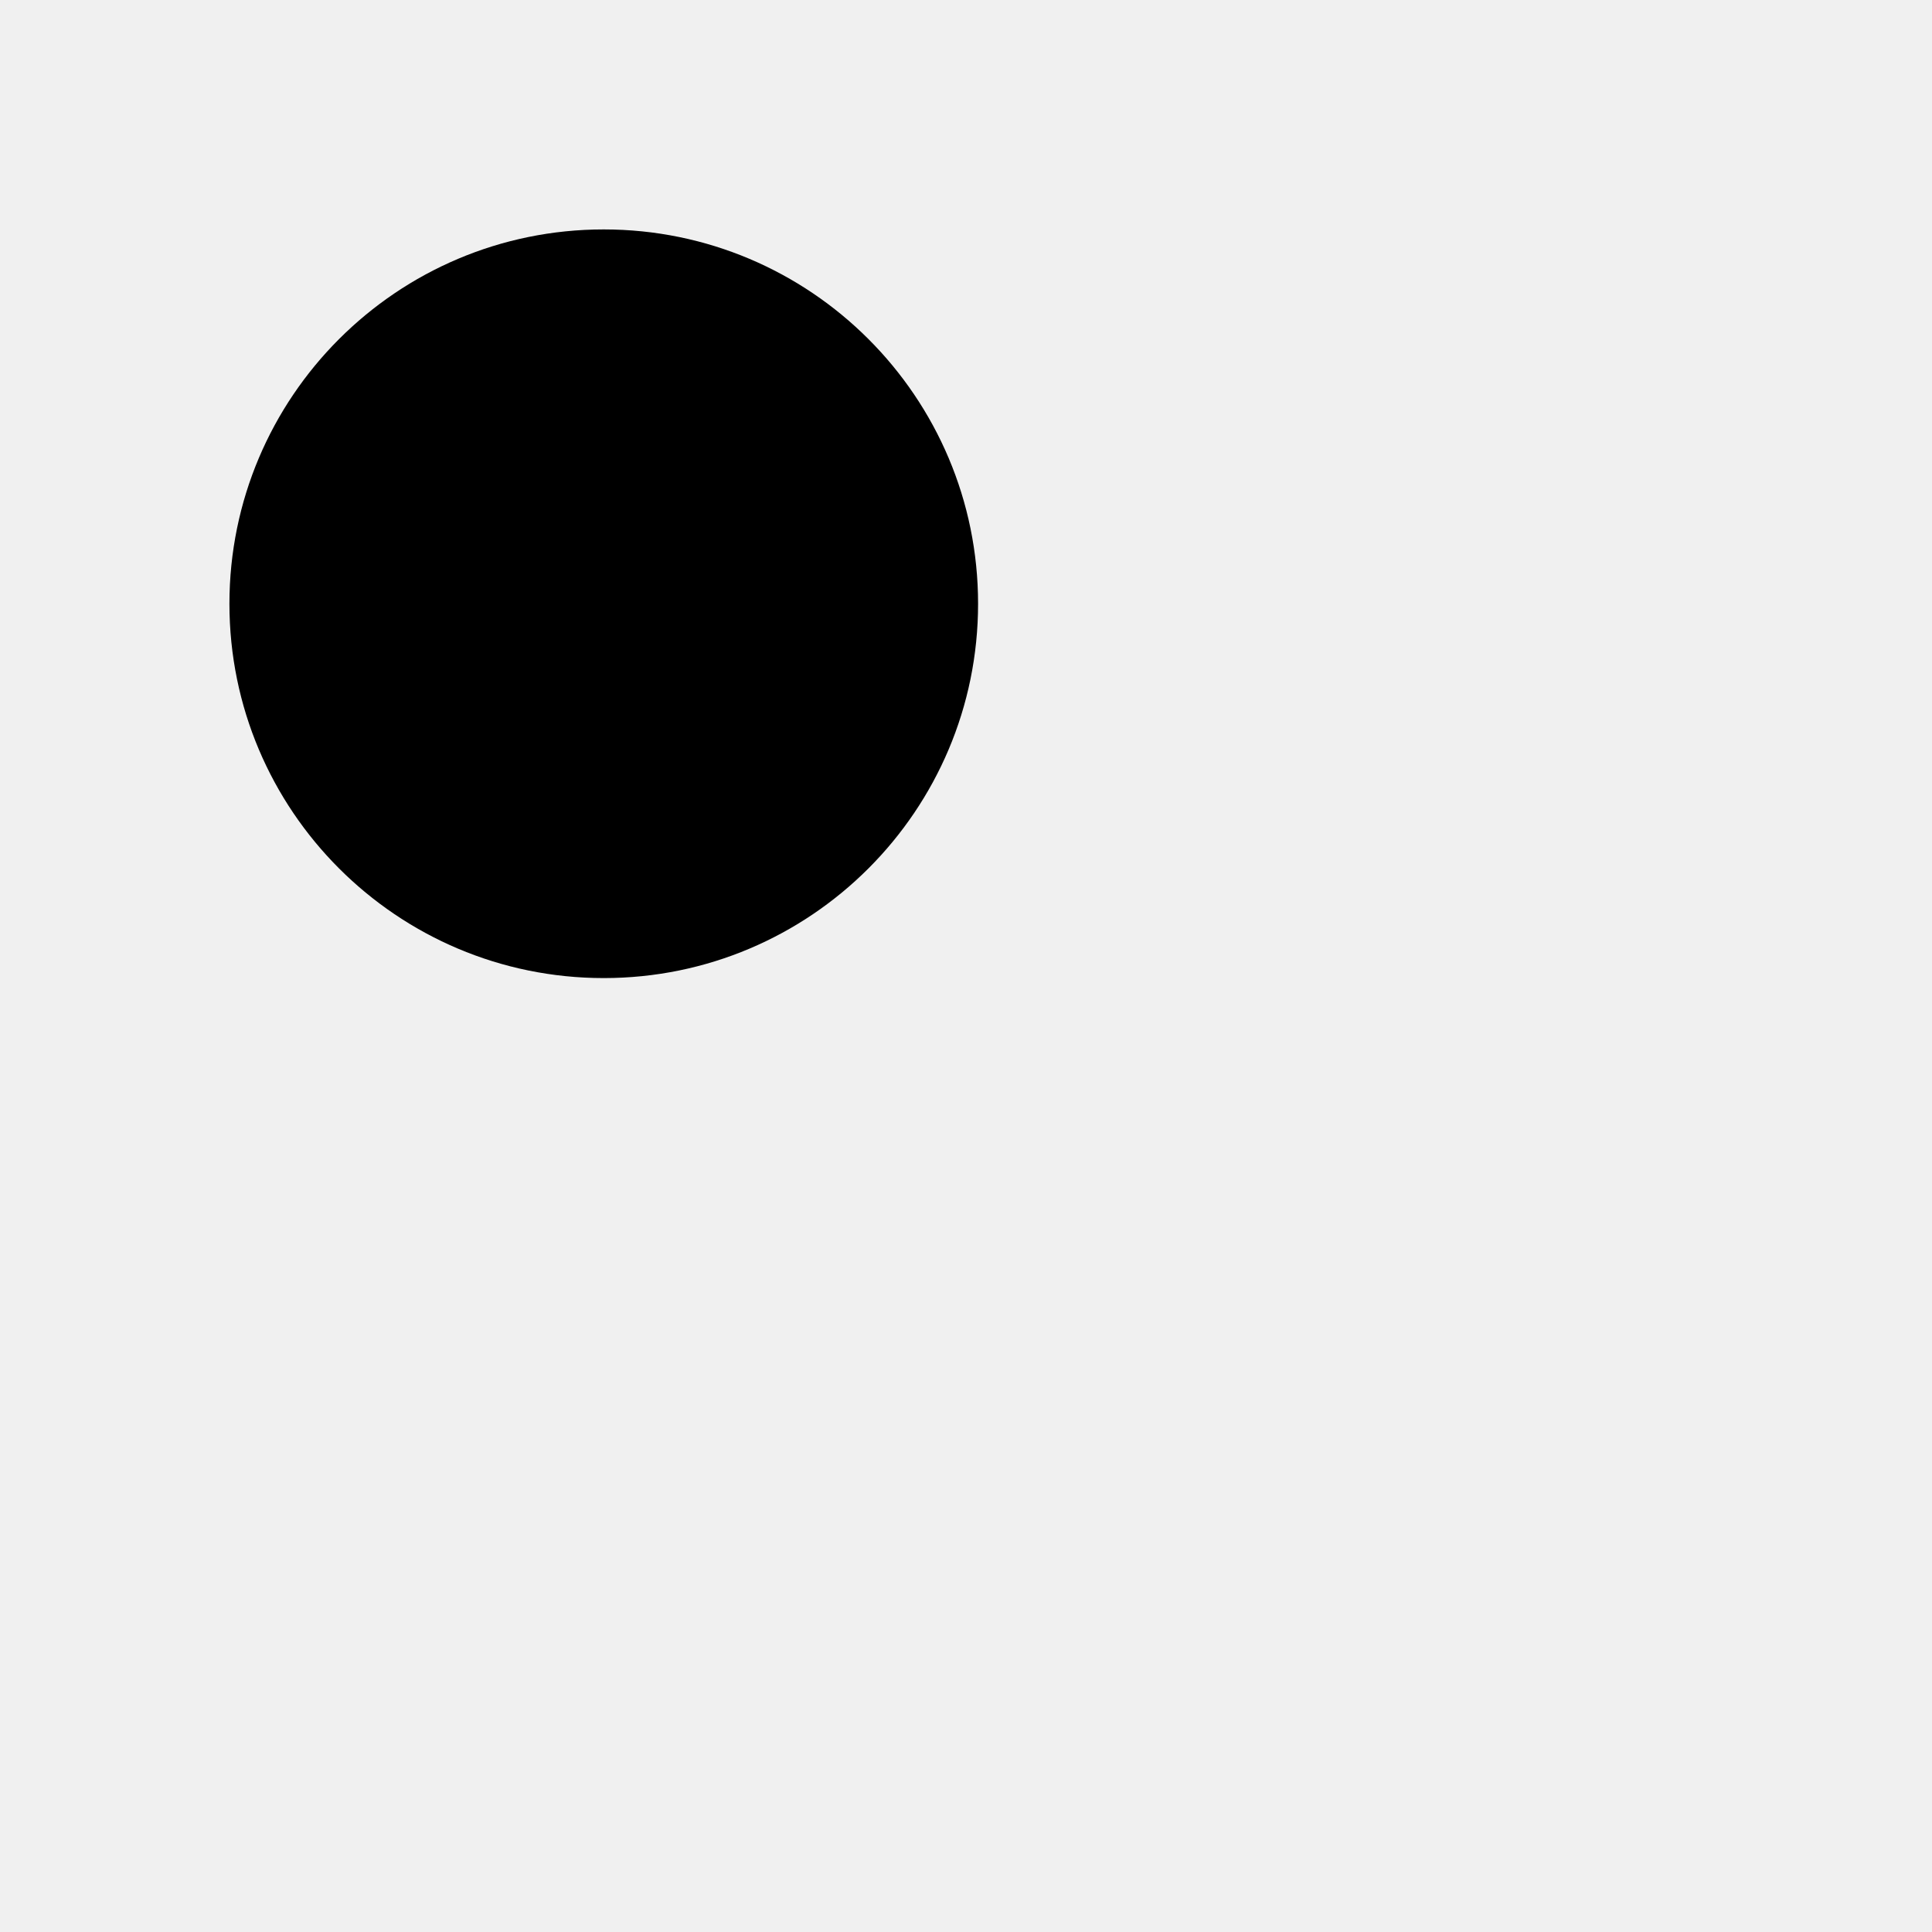
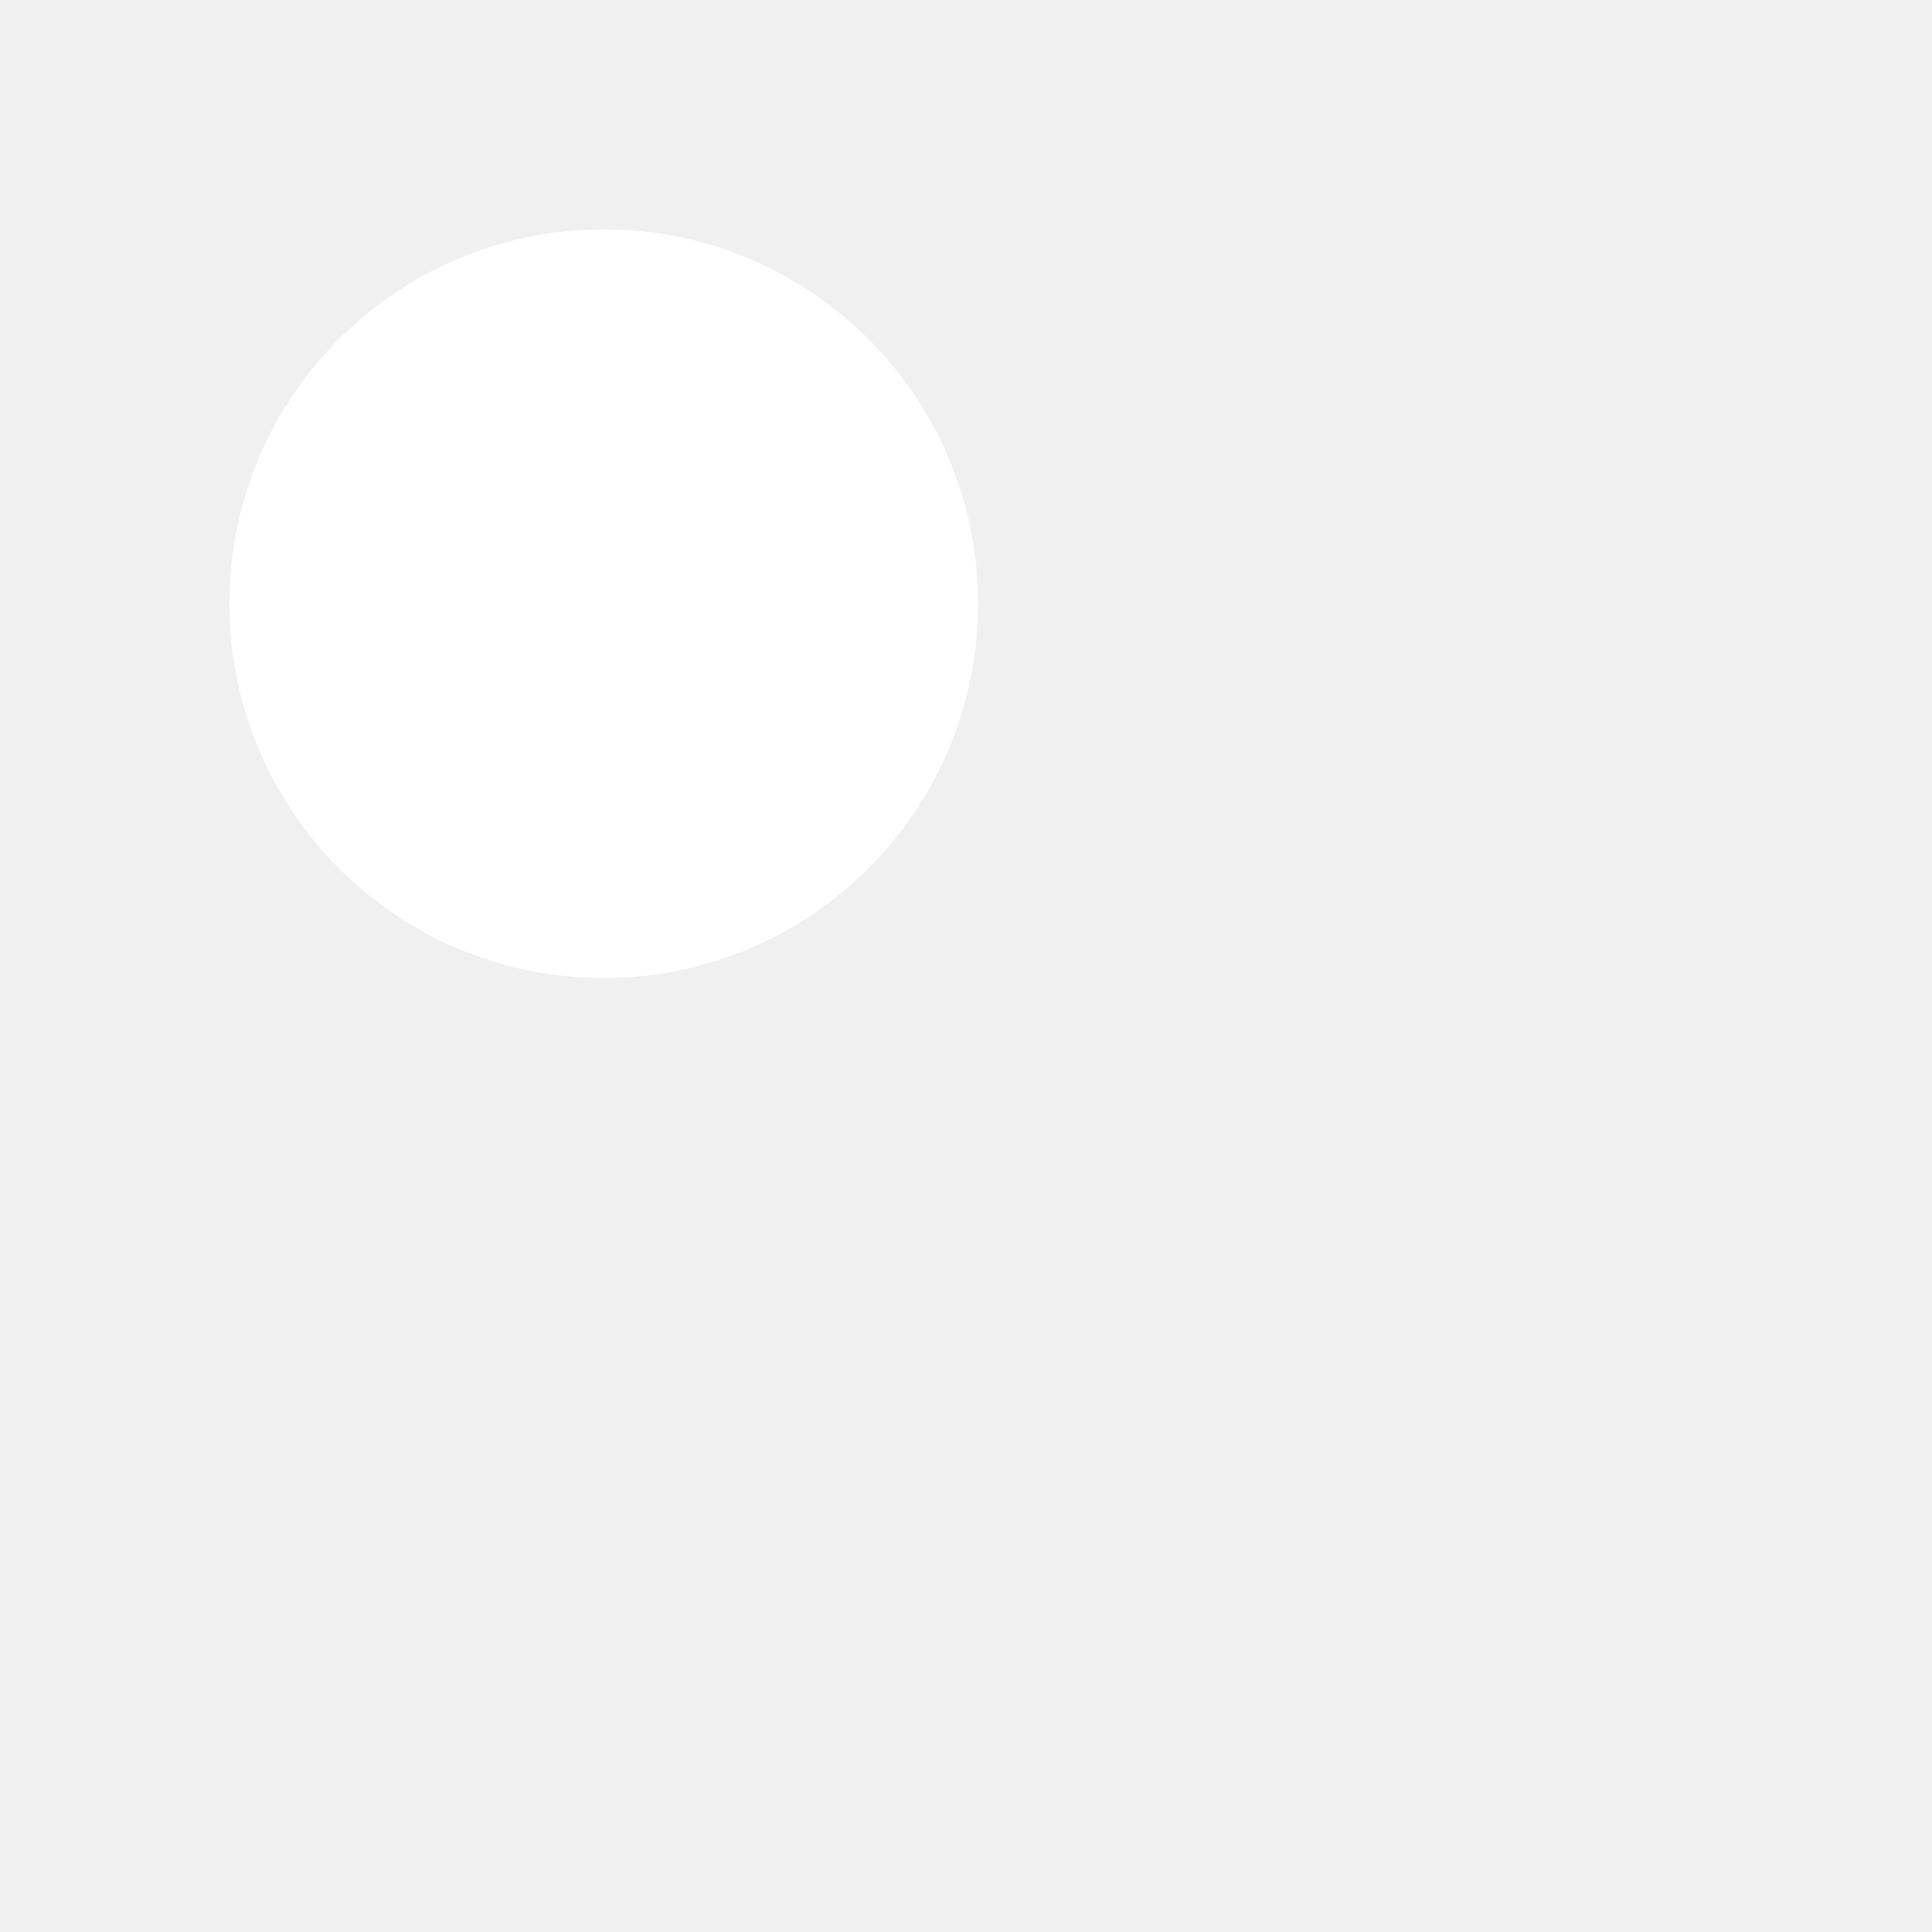
<svg xmlns="http://www.w3.org/2000/svg" width="32" height="32">
  <g>
-     <ellipse id="ellipse" cx="10" cy="10" rx="6.2" ry="6.2" />
+     <ellipse id="ellipse" cx="10" cy="10" rx="6.2" ry="6.2" fill="white" />
  </g>
</svg>
